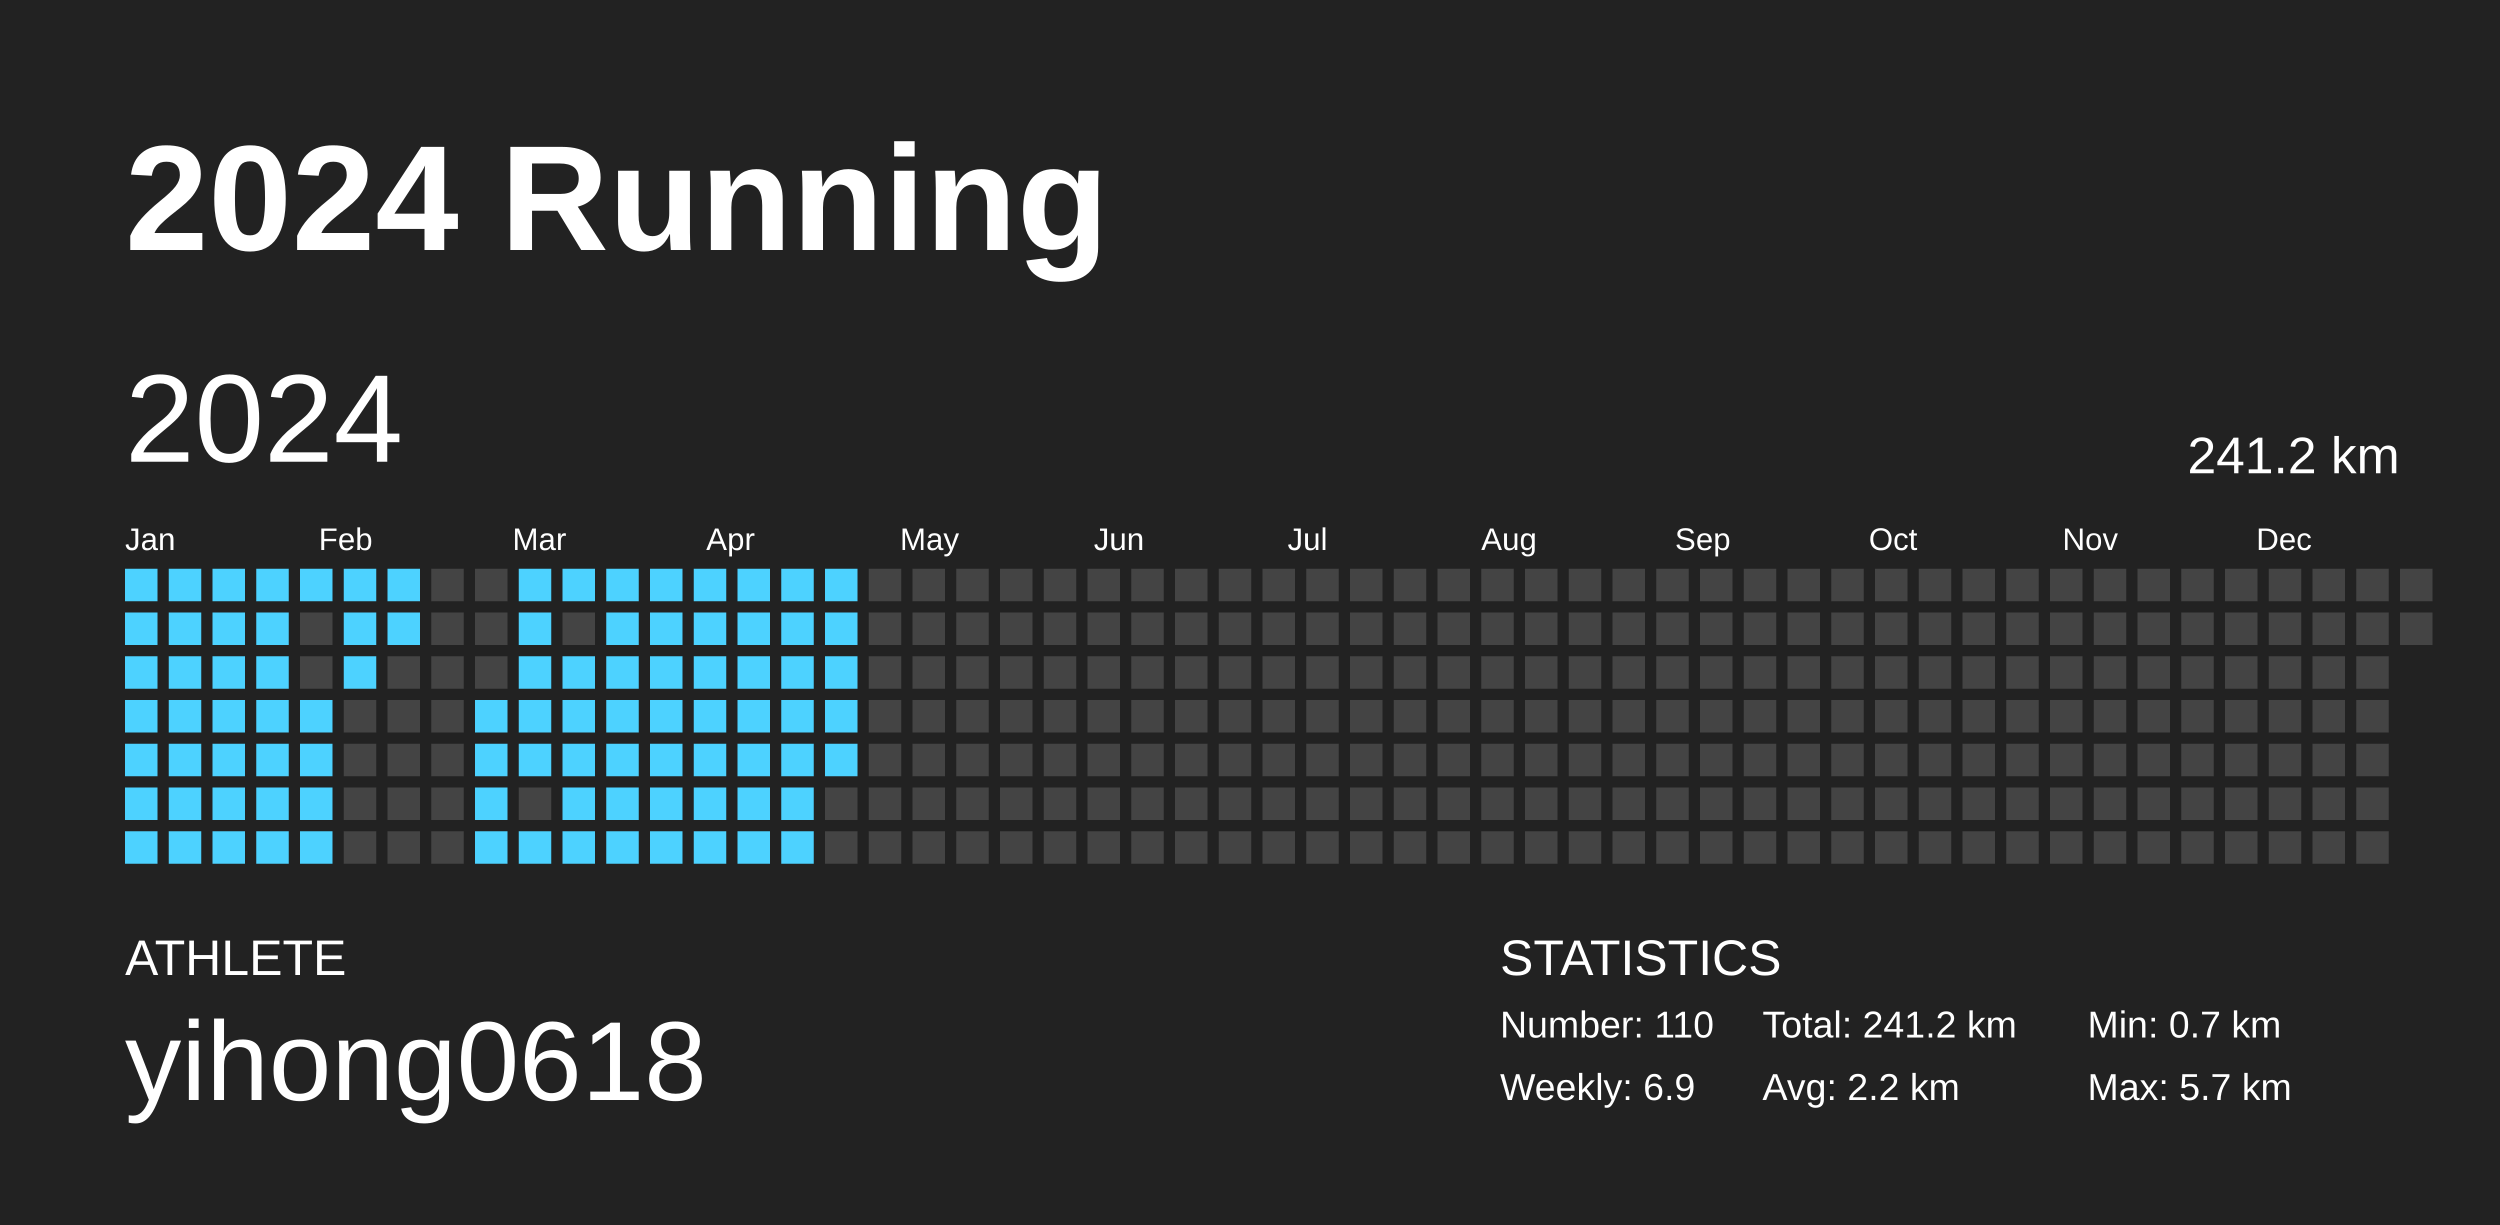
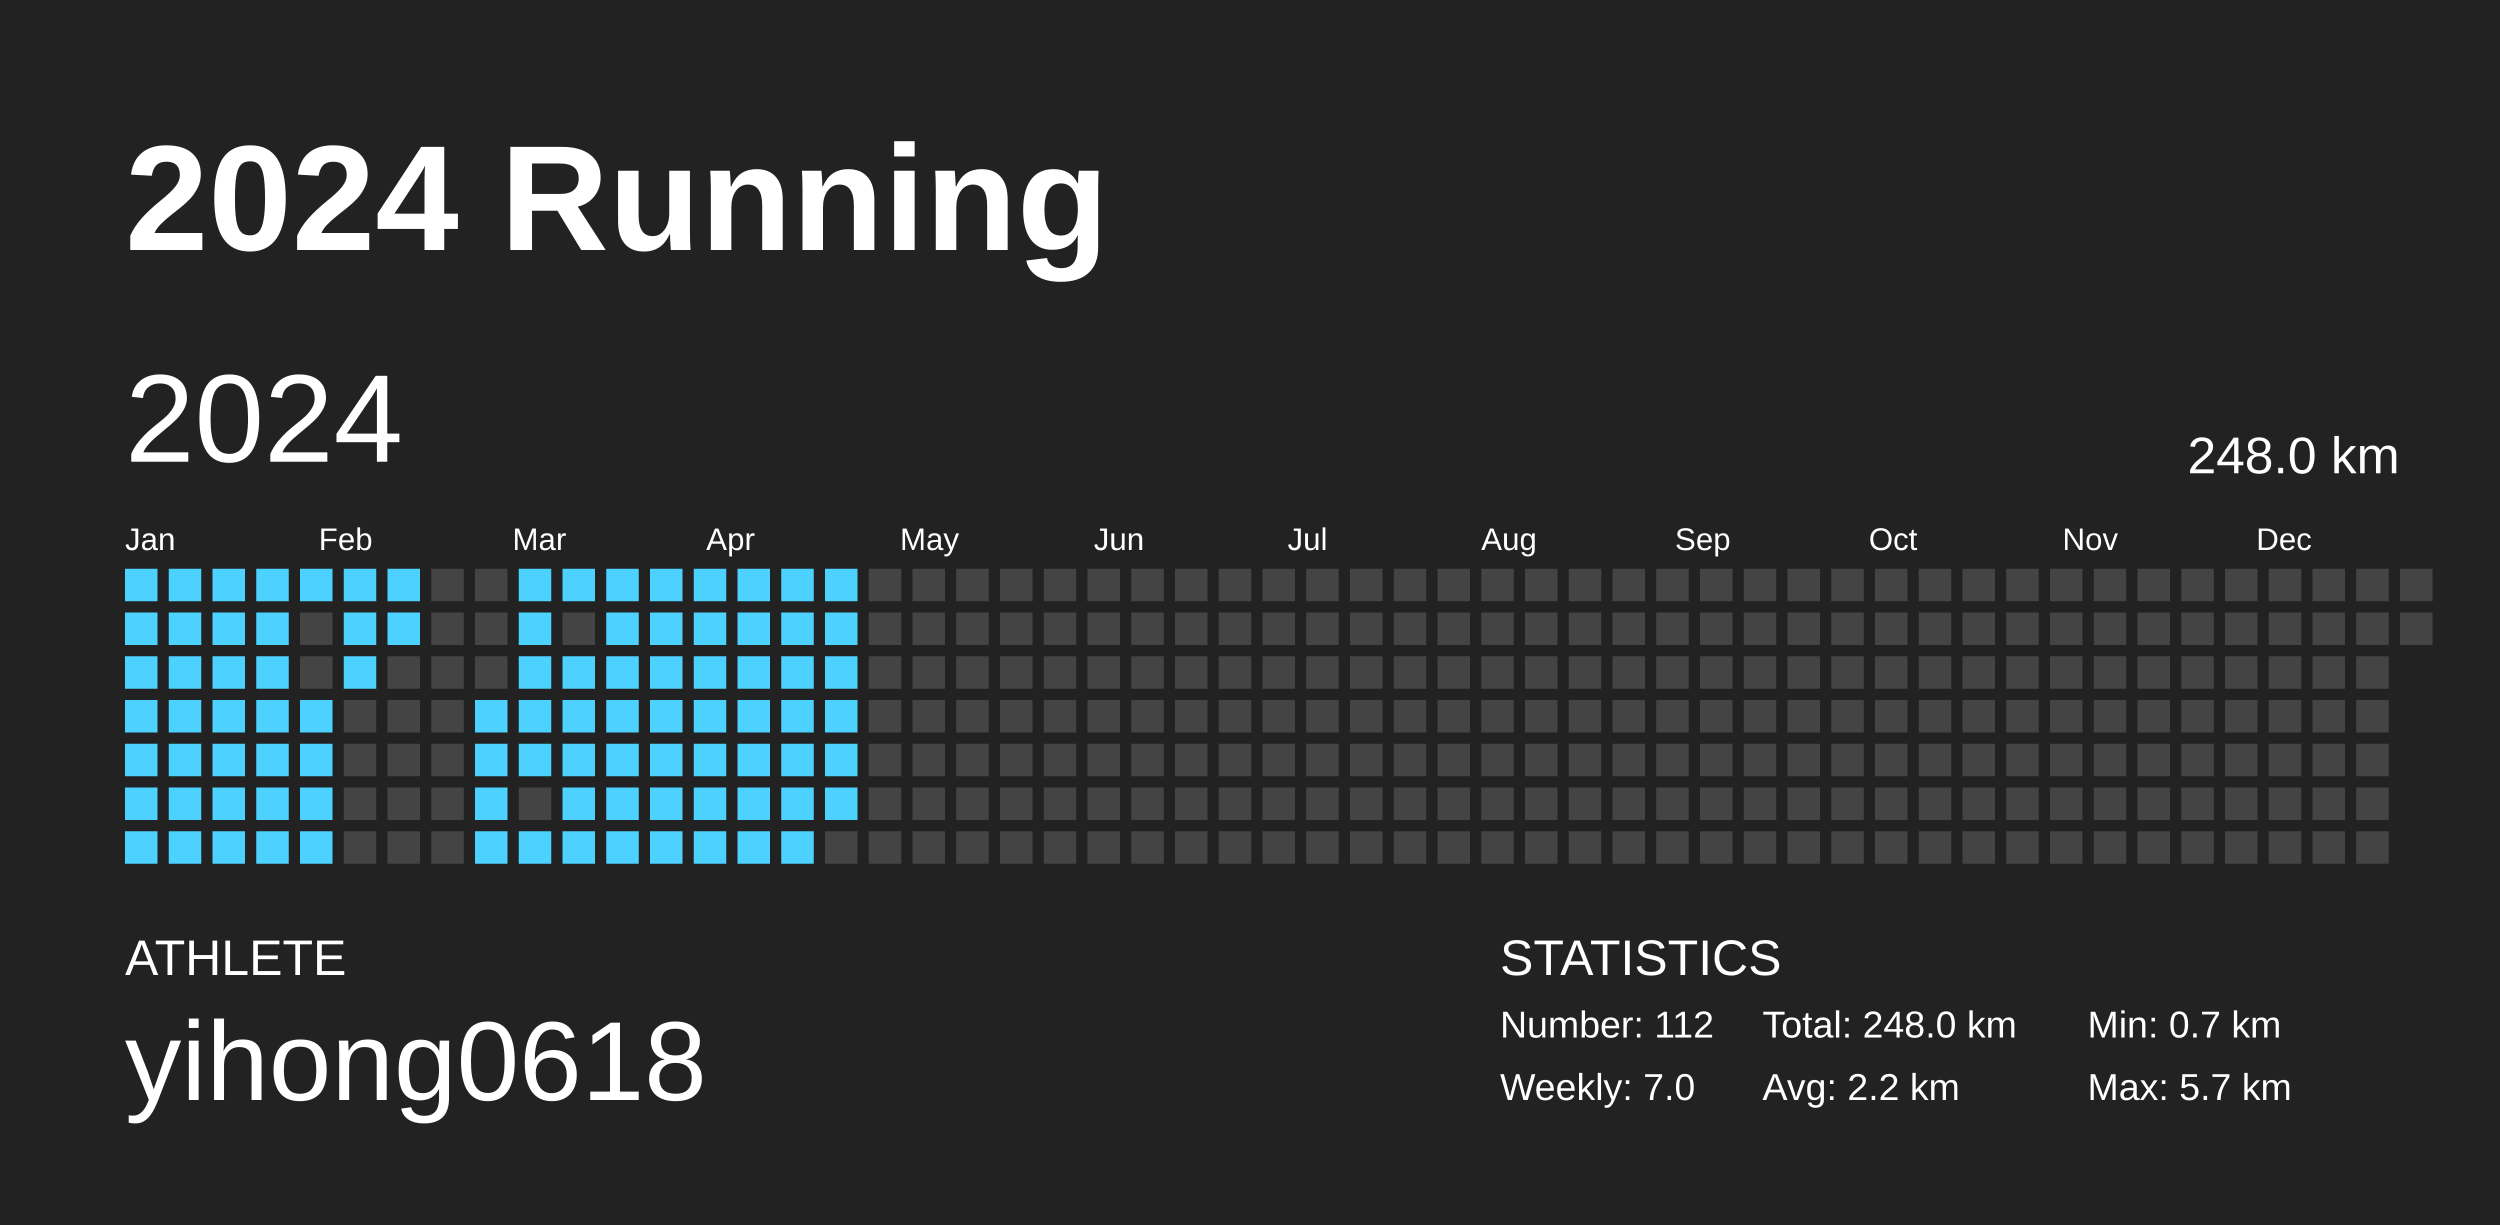
<svg xmlns="http://www.w3.org/2000/svg" baseProfile="full" height="98mm" version="1.1" viewBox="0,0,200,98" width="200mm">
  <defs />
  <rect fill="#222222" height="98" width="200" x="0" y="0" />
  <text fill="#FFFFFF" style="font-size:12px; font-family:Arial; font-weight:bold;" x="10" y="20">2024 Running</text>
  <text fill="#FFFFFF" style="font-size:4px; font-family:Arial" x="10" y="78">ATHLETE</text>
  <text fill="#FFFFFF" style="font-size:9px; font-family:Arial" x="10" y="88">yihong0618</text>
  <text fill="#FFFFFF" style="font-size:4px; font-family:Arial" x="120" y="78">STATISTICS</text>
-   <text fill="#FFFFFF" style="font-size:3px; font-family:Arial" x="120" y="83">Number: 110</text>
-   <text fill="#FFFFFF" style="font-size:3px; font-family:Arial" x="120" y="88">Weekly: 6.9</text>
-   <text fill="#FFFFFF" style="font-size:3px; font-family:Arial" x="141" y="83">Total: 241.2 km</text>
+   <text fill="#FFFFFF" style="font-size:3px; font-family:Arial" x="120" y="83">Number: 112</text>
+   <text fill="#FFFFFF" style="font-size:3px; font-family:Arial" x="120" y="88">Weekly: 7.0</text>
+   <text fill="#FFFFFF" style="font-size:3px; font-family:Arial" x="141" y="83">Total: 248.0 km</text>
  <text fill="#FFFFFF" style="font-size:3px; font-family:Arial" x="141" y="88">Avg: 2.2 km</text>
  <text fill="#FFFFFF" style="font-size:3px; font-family:Arial" x="167" y="83">Min: 0.7 km</text>
  <text fill="#FFFFFF" style="font-size:3px; font-family:Arial" x="167" y="88">Max: 5.7 km</text>
  <text dominant-baseline="hanging" fill="#FFFFFF" style="font-size:10.0px; font-family:Arial;" x="10" y="30">2024</text>
-   <text dominant-baseline="hanging" fill="#FFFFFF" style="font-size:4.125px; font-family:Arial;" x="175" y="35">241.2 km</text>
+   <text dominant-baseline="hanging" fill="#FFFFFF" style="font-size:4.125px; font-family:Arial;" x="175" y="35">248.0 km</text>
  <text fill="#FFFFFF" style="font-size:2.5px; font-family:Arial" x="10.0" y="44">Jan</text>
  <text fill="#FFFFFF" style="font-size:2.5px; font-family:Arial" x="25.5" y="44">Feb</text>
  <text fill="#FFFFFF" style="font-size:2.5px; font-family:Arial" x="41.0" y="44">Mar</text>
  <text fill="#FFFFFF" style="font-size:2.5px; font-family:Arial" x="56.5" y="44">Apr</text>
  <text fill="#FFFFFF" style="font-size:2.5px; font-family:Arial" x="72.0" y="44">May</text>
  <text fill="#FFFFFF" style="font-size:2.5px; font-family:Arial" x="87.5" y="44">Jun</text>
  <text fill="#FFFFFF" style="font-size:2.5px; font-family:Arial" x="103.0" y="44">Jul</text>
  <text fill="#FFFFFF" style="font-size:2.5px; font-family:Arial" x="118.5" y="44">Aug</text>
  <text fill="#FFFFFF" style="font-size:2.5px; font-family:Arial" x="134.0" y="44">Sep</text>
  <text fill="#FFFFFF" style="font-size:2.5px; font-family:Arial" x="149.5" y="44">Oct</text>
  <text fill="#FFFFFF" style="font-size:2.5px; font-family:Arial" x="165.0" y="44">Nov</text>
  <text fill="#FFFFFF" style="font-size:2.5px; font-family:Arial" x="180.5" y="44">Dec</text>
  <rect fill="#4dd2ff" height="2.6" width="2.6" x="10.0" y="45.5" />
  <rect fill="#4dd2ff" height="2.6" width="2.6" x="10.0" y="49.0" />
  <rect fill="#4dd2ff" height="2.6" width="2.6" x="10.0" y="52.5" />
  <rect fill="#4dd2ff" height="2.6" width="2.6" x="10.0" y="56.0" />
  <rect fill="#4dd2ff" height="2.6" width="2.6" x="10.0" y="59.5" />
  <rect fill="#4dd2ff" height="2.6" width="2.6" x="10.0" y="63.0" />
  <rect fill="#4dd2ff" height="2.6" width="2.6" x="10.0" y="66.5" />
  <rect fill="#4dd2ff" height="2.6" width="2.6" x="13.5" y="45.5" />
  <rect fill="#4dd2ff" height="2.6" width="2.6" x="13.5" y="49.0" />
  <rect fill="#4dd2ff" height="2.6" width="2.6" x="13.5" y="52.5" />
  <rect fill="#4dd2ff" height="2.6" width="2.6" x="13.5" y="56.0" />
  <rect fill="#4dd2ff" height="2.6" width="2.6" x="13.5" y="59.5" />
  <rect fill="#4dd2ff" height="2.6" width="2.6" x="13.5" y="63.0" />
  <rect fill="#4dd2ff" height="2.6" width="2.6" x="13.5" y="66.5" />
  <rect fill="#4dd2ff" height="2.6" width="2.6" x="17.0" y="45.5" />
  <rect fill="#4dd2ff" height="2.6" width="2.6" x="17.0" y="49.0" />
  <rect fill="#4dd2ff" height="2.6" width="2.6" x="17.0" y="52.5" />
  <rect fill="#4dd2ff" height="2.6" width="2.6" x="17.0" y="56.0" />
  <rect fill="#4dd2ff" height="2.6" width="2.6" x="17.0" y="59.5" />
  <rect fill="#4dd2ff" height="2.6" width="2.6" x="17.0" y="63.0" />
  <rect fill="#4dd2ff" height="2.6" width="2.6" x="17.0" y="66.5" />
  <rect fill="#4dd2ff" height="2.6" width="2.6" x="20.5" y="45.5" />
  <rect fill="#4dd2ff" height="2.6" width="2.6" x="20.5" y="49.0" />
  <rect fill="#4dd2ff" height="2.6" width="2.6" x="20.5" y="52.5" />
  <rect fill="#4dd2ff" height="2.6" width="2.6" x="20.5" y="56.0" />
  <rect fill="#4dd2ff" height="2.6" width="2.6" x="20.5" y="59.5" />
  <rect fill="#4dd2ff" height="2.6" width="2.6" x="20.5" y="63.0" />
  <rect fill="#4dd2ff" height="2.6" width="2.6" x="20.5" y="66.5" />
  <rect fill="#4dd2ff" height="2.6" width="2.6" x="24.0" y="45.5" />
  <rect fill="#444444" height="2.6" width="2.6" x="24.0" y="49.0" />
  <rect fill="#444444" height="2.6" width="2.6" x="24.0" y="52.5" />
  <rect fill="#4dd2ff" height="2.6" width="2.6" x="24.0" y="56.0" />
  <rect fill="#4dd2ff" height="2.6" width="2.6" x="24.0" y="59.5" />
  <rect fill="#4dd2ff" height="2.6" width="2.6" x="24.0" y="63.0" />
  <rect fill="#4dd2ff" height="2.6" width="2.6" x="24.0" y="66.5" />
  <rect fill="#4dd2ff" height="2.6" width="2.6" x="27.5" y="45.5" />
  <rect fill="#4dd2ff" height="2.6" width="2.6" x="27.5" y="49.0" />
  <rect fill="#4dd2ff" height="2.6" width="2.6" x="27.5" y="52.5" />
  <rect fill="#444444" height="2.6" width="2.6" x="27.5" y="56.0" />
  <rect fill="#444444" height="2.6" width="2.6" x="27.5" y="59.5" />
  <rect fill="#444444" height="2.6" width="2.6" x="27.5" y="63.0" />
  <rect fill="#444444" height="2.6" width="2.6" x="27.5" y="66.5" />
  <rect fill="#4dd2ff" height="2.6" width="2.6" x="31.0" y="45.5" />
  <rect fill="#4dd2ff" height="2.6" width="2.6" x="31.0" y="49.0" />
  <rect fill="#444444" height="2.6" width="2.6" x="31.0" y="52.5" />
  <rect fill="#444444" height="2.6" width="2.6" x="31.0" y="56.0" />
  <rect fill="#444444" height="2.6" width="2.6" x="31.0" y="59.5" />
  <rect fill="#444444" height="2.6" width="2.6" x="31.0" y="63.0" />
  <rect fill="#444444" height="2.6" width="2.6" x="31.0" y="66.5" />
  <rect fill="#444444" height="2.6" width="2.6" x="34.5" y="45.5" />
  <rect fill="#444444" height="2.6" width="2.6" x="34.5" y="49.0" />
  <rect fill="#444444" height="2.6" width="2.6" x="34.5" y="52.5" />
  <rect fill="#444444" height="2.6" width="2.6" x="34.5" y="56.0" />
  <rect fill="#444444" height="2.6" width="2.6" x="34.5" y="59.5" />
  <rect fill="#444444" height="2.6" width="2.6" x="34.5" y="63.0" />
  <rect fill="#444444" height="2.6" width="2.6" x="34.5" y="66.5" />
  <rect fill="#444444" height="2.6" width="2.6" x="38.0" y="45.5" />
  <rect fill="#444444" height="2.6" width="2.6" x="38.0" y="49.0" />
  <rect fill="#444444" height="2.6" width="2.6" x="38.0" y="52.5" />
  <rect fill="#4dd2ff" height="2.6" width="2.6" x="38.0" y="56.0" />
  <rect fill="#4dd2ff" height="2.6" width="2.6" x="38.0" y="59.5" />
  <rect fill="#4dd2ff" height="2.6" width="2.6" x="38.0" y="63.0" />
  <rect fill="#4dd2ff" height="2.6" width="2.6" x="38.0" y="66.5" />
  <rect fill="#4dd2ff" height="2.6" width="2.6" x="41.5" y="45.5" />
  <rect fill="#4dd2ff" height="2.6" width="2.6" x="41.5" y="49.0" />
  <rect fill="#4dd2ff" height="2.6" width="2.6" x="41.5" y="52.5" />
  <rect fill="#4dd2ff" height="2.6" width="2.6" x="41.5" y="56.0" />
  <rect fill="#4dd2ff" height="2.6" width="2.6" x="41.5" y="59.5" />
  <rect fill="#444444" height="2.6" width="2.6" x="41.5" y="63.0" />
  <rect fill="#4dd2ff" height="2.6" width="2.6" x="41.5" y="66.5" />
  <rect fill="#4dd2ff" height="2.6" width="2.6" x="45.0" y="45.5" />
  <rect fill="#444444" height="2.6" width="2.6" x="45.0" y="49.0" />
  <rect fill="#4dd2ff" height="2.6" width="2.6" x="45.0" y="52.5" />
  <rect fill="#4dd2ff" height="2.6" width="2.6" x="45.0" y="56.0" />
  <rect fill="#4dd2ff" height="2.6" width="2.6" x="45.0" y="59.5" />
  <rect fill="#4dd2ff" height="2.6" width="2.6" x="45.0" y="63.0" />
  <rect fill="#4dd2ff" height="2.6" width="2.6" x="45.0" y="66.5" />
  <rect fill="#4dd2ff" height="2.6" width="2.6" x="48.5" y="45.5" />
  <rect fill="#4dd2ff" height="2.6" width="2.6" x="48.5" y="49.0" />
  <rect fill="#4dd2ff" height="2.6" width="2.6" x="48.5" y="52.5" />
  <rect fill="#4dd2ff" height="2.6" width="2.6" x="48.5" y="56.0" />
  <rect fill="#4dd2ff" height="2.6" width="2.6" x="48.5" y="59.5" />
  <rect fill="#4dd2ff" height="2.6" width="2.6" x="48.5" y="63.0" />
  <rect fill="#4dd2ff" height="2.6" width="2.6" x="48.5" y="66.5" />
  <rect fill="#4dd2ff" height="2.6" width="2.6" x="52.0" y="45.5" />
  <rect fill="#4dd2ff" height="2.6" width="2.6" x="52.0" y="49.0" />
  <rect fill="#4dd2ff" height="2.6" width="2.6" x="52.0" y="52.5" />
  <rect fill="#4dd2ff" height="2.6" width="2.6" x="52.0" y="56.0" />
  <rect fill="#4dd2ff" height="2.6" width="2.6" x="52.0" y="59.5" />
  <rect fill="#4dd2ff" height="2.6" width="2.6" x="52.0" y="63.0" />
  <rect fill="#4dd2ff" height="2.6" width="2.6" x="52.0" y="66.5" />
  <rect fill="#4dd2ff" height="2.6" width="2.6" x="55.5" y="45.5" />
  <rect fill="#4dd2ff" height="2.6" width="2.6" x="55.5" y="49.0" />
  <rect fill="#4dd2ff" height="2.6" width="2.6" x="55.5" y="52.5" />
  <rect fill="#4dd2ff" height="2.6" width="2.6" x="55.5" y="56.0" />
  <rect fill="#4dd2ff" height="2.6" width="2.6" x="55.5" y="59.5" />
  <rect fill="#4dd2ff" height="2.6" width="2.6" x="55.5" y="63.0" />
  <rect fill="#4dd2ff" height="2.6" width="2.6" x="55.5" y="66.5" />
  <rect fill="#4dd2ff" height="2.6" width="2.6" x="59.0" y="45.5" />
  <rect fill="#4dd2ff" height="2.6" width="2.6" x="59.0" y="49.0" />
  <rect fill="#4dd2ff" height="2.6" width="2.6" x="59.0" y="52.5" />
  <rect fill="#4dd2ff" height="2.6" width="2.6" x="59.0" y="56.0" />
  <rect fill="#4dd2ff" height="2.6" width="2.6" x="59.0" y="59.5" />
  <rect fill="#4dd2ff" height="2.6" width="2.6" x="59.0" y="63.0" />
  <rect fill="#4dd2ff" height="2.6" width="2.6" x="59.0" y="66.5" />
  <rect fill="#4dd2ff" height="2.6" width="2.6" x="62.5" y="45.5" />
  <rect fill="#4dd2ff" height="2.6" width="2.6" x="62.5" y="49.0" />
  <rect fill="#4dd2ff" height="2.6" width="2.6" x="62.5" y="52.5" />
  <rect fill="#4dd2ff" height="2.6" width="2.6" x="62.5" y="56.0" />
  <rect fill="#4dd2ff" height="2.6" width="2.6" x="62.5" y="59.5" />
  <rect fill="#4dd2ff" height="2.6" width="2.6" x="62.5" y="63.0" />
  <rect fill="#4dd2ff" height="2.6" width="2.6" x="62.5" y="66.5" />
  <rect fill="#4dd2ff" height="2.6" width="2.6" x="66.0" y="45.5" />
  <rect fill="#4dd2ff" height="2.6" width="2.6" x="66.0" y="49.0" />
  <rect fill="#4dd2ff" height="2.6" width="2.6" x="66.0" y="52.5" />
  <rect fill="#4dd2ff" height="2.6" width="2.6" x="66.0" y="56.0" />
  <rect fill="#4dd2ff" height="2.6" width="2.6" x="66.0" y="59.5" />
-   <rect fill="#444444" height="2.6" width="2.6" x="66.0" y="63.0" />
+   <rect fill="#4dd2ff" height="2.6" width="2.6" x="66.0" y="63.0" />
  <rect fill="#444444" height="2.6" width="2.6" x="66.0" y="66.5" />
  <rect fill="#444444" height="2.6" width="2.6" x="69.5" y="45.5" />
  <rect fill="#444444" height="2.6" width="2.6" x="69.5" y="49.0" />
  <rect fill="#444444" height="2.6" width="2.6" x="69.5" y="52.5" />
  <rect fill="#444444" height="2.6" width="2.6" x="69.5" y="56.0" />
  <rect fill="#444444" height="2.6" width="2.6" x="69.5" y="59.5" />
  <rect fill="#444444" height="2.6" width="2.6" x="69.5" y="63.0" />
  <rect fill="#444444" height="2.6" width="2.6" x="69.5" y="66.5" />
  <rect fill="#444444" height="2.6" width="2.6" x="73.0" y="45.5" />
  <rect fill="#444444" height="2.6" width="2.6" x="73.0" y="49.0" />
  <rect fill="#444444" height="2.6" width="2.6" x="73.0" y="52.5" />
  <rect fill="#444444" height="2.6" width="2.6" x="73.0" y="56.0" />
  <rect fill="#444444" height="2.6" width="2.6" x="73.0" y="59.5" />
  <rect fill="#444444" height="2.6" width="2.6" x="73.0" y="63.0" />
  <rect fill="#444444" height="2.6" width="2.6" x="73.0" y="66.5" />
  <rect fill="#444444" height="2.6" width="2.6" x="76.5" y="45.5" />
  <rect fill="#444444" height="2.6" width="2.6" x="76.5" y="49.0" />
  <rect fill="#444444" height="2.6" width="2.6" x="76.5" y="52.5" />
  <rect fill="#444444" height="2.6" width="2.6" x="76.5" y="56.0" />
  <rect fill="#444444" height="2.6" width="2.6" x="76.5" y="59.5" />
  <rect fill="#444444" height="2.6" width="2.6" x="76.5" y="63.0" />
  <rect fill="#444444" height="2.6" width="2.6" x="76.5" y="66.5" />
  <rect fill="#444444" height="2.6" width="2.6" x="80.0" y="45.5" />
  <rect fill="#444444" height="2.6" width="2.6" x="80.0" y="49.0" />
  <rect fill="#444444" height="2.6" width="2.6" x="80.0" y="52.5" />
  <rect fill="#444444" height="2.6" width="2.6" x="80.0" y="56.0" />
  <rect fill="#444444" height="2.6" width="2.6" x="80.0" y="59.5" />
  <rect fill="#444444" height="2.6" width="2.6" x="80.0" y="63.0" />
  <rect fill="#444444" height="2.6" width="2.6" x="80.0" y="66.5" />
  <rect fill="#444444" height="2.6" width="2.6" x="83.5" y="45.5" />
  <rect fill="#444444" height="2.6" width="2.6" x="83.5" y="49.0" />
  <rect fill="#444444" height="2.6" width="2.6" x="83.5" y="52.5" />
  <rect fill="#444444" height="2.6" width="2.6" x="83.5" y="56.0" />
  <rect fill="#444444" height="2.6" width="2.6" x="83.5" y="59.5" />
  <rect fill="#444444" height="2.6" width="2.6" x="83.5" y="63.0" />
  <rect fill="#444444" height="2.6" width="2.6" x="83.5" y="66.5" />
  <rect fill="#444444" height="2.6" width="2.6" x="87.0" y="45.5" />
  <rect fill="#444444" height="2.6" width="2.6" x="87.0" y="49.0" />
  <rect fill="#444444" height="2.6" width="2.6" x="87.0" y="52.5" />
  <rect fill="#444444" height="2.6" width="2.6" x="87.0" y="56.0" />
  <rect fill="#444444" height="2.6" width="2.6" x="87.0" y="59.5" />
  <rect fill="#444444" height="2.6" width="2.6" x="87.0" y="63.0" />
  <rect fill="#444444" height="2.6" width="2.6" x="87.0" y="66.5" />
  <rect fill="#444444" height="2.6" width="2.6" x="90.5" y="45.5" />
  <rect fill="#444444" height="2.6" width="2.6" x="90.5" y="49.0" />
  <rect fill="#444444" height="2.6" width="2.6" x="90.5" y="52.5" />
  <rect fill="#444444" height="2.6" width="2.6" x="90.5" y="56.0" />
  <rect fill="#444444" height="2.6" width="2.6" x="90.5" y="59.5" />
  <rect fill="#444444" height="2.6" width="2.6" x="90.5" y="63.0" />
  <rect fill="#444444" height="2.6" width="2.6" x="90.5" y="66.5" />
  <rect fill="#444444" height="2.6" width="2.6" x="94.0" y="45.5" />
  <rect fill="#444444" height="2.6" width="2.6" x="94.0" y="49.0" />
  <rect fill="#444444" height="2.6" width="2.6" x="94.0" y="52.5" />
  <rect fill="#444444" height="2.6" width="2.6" x="94.0" y="56.0" />
  <rect fill="#444444" height="2.6" width="2.6" x="94.0" y="59.5" />
  <rect fill="#444444" height="2.6" width="2.6" x="94.0" y="63.0" />
  <rect fill="#444444" height="2.6" width="2.6" x="94.0" y="66.5" />
  <rect fill="#444444" height="2.6" width="2.6" x="97.5" y="45.5" />
  <rect fill="#444444" height="2.6" width="2.6" x="97.5" y="49.0" />
  <rect fill="#444444" height="2.6" width="2.6" x="97.5" y="52.5" />
  <rect fill="#444444" height="2.6" width="2.6" x="97.5" y="56.0" />
  <rect fill="#444444" height="2.6" width="2.6" x="97.5" y="59.5" />
  <rect fill="#444444" height="2.6" width="2.6" x="97.5" y="63.0" />
  <rect fill="#444444" height="2.6" width="2.6" x="97.5" y="66.5" />
  <rect fill="#444444" height="2.6" width="2.6" x="101.0" y="45.5" />
  <rect fill="#444444" height="2.6" width="2.6" x="101.0" y="49.0" />
  <rect fill="#444444" height="2.6" width="2.6" x="101.0" y="52.5" />
  <rect fill="#444444" height="2.6" width="2.6" x="101.0" y="56.0" />
  <rect fill="#444444" height="2.6" width="2.6" x="101.0" y="59.5" />
  <rect fill="#444444" height="2.6" width="2.6" x="101.0" y="63.0" />
  <rect fill="#444444" height="2.6" width="2.6" x="101.0" y="66.5" />
  <rect fill="#444444" height="2.6" width="2.6" x="104.5" y="45.5" />
  <rect fill="#444444" height="2.6" width="2.6" x="104.5" y="49.0" />
  <rect fill="#444444" height="2.6" width="2.6" x="104.5" y="52.5" />
  <rect fill="#444444" height="2.6" width="2.6" x="104.5" y="56.0" />
  <rect fill="#444444" height="2.6" width="2.6" x="104.5" y="59.5" />
  <rect fill="#444444" height="2.6" width="2.6" x="104.5" y="63.0" />
  <rect fill="#444444" height="2.6" width="2.6" x="104.5" y="66.5" />
  <rect fill="#444444" height="2.6" width="2.6" x="108.0" y="45.5" />
  <rect fill="#444444" height="2.6" width="2.6" x="108.0" y="49.0" />
  <rect fill="#444444" height="2.6" width="2.6" x="108.0" y="52.5" />
  <rect fill="#444444" height="2.6" width="2.6" x="108.0" y="56.0" />
  <rect fill="#444444" height="2.6" width="2.6" x="108.0" y="59.5" />
  <rect fill="#444444" height="2.6" width="2.6" x="108.0" y="63.0" />
  <rect fill="#444444" height="2.6" width="2.6" x="108.0" y="66.5" />
  <rect fill="#444444" height="2.6" width="2.6" x="111.5" y="45.5" />
  <rect fill="#444444" height="2.6" width="2.6" x="111.5" y="49.0" />
  <rect fill="#444444" height="2.6" width="2.6" x="111.5" y="52.5" />
  <rect fill="#444444" height="2.6" width="2.6" x="111.5" y="56.0" />
  <rect fill="#444444" height="2.6" width="2.6" x="111.5" y="59.5" />
  <rect fill="#444444" height="2.6" width="2.6" x="111.5" y="63.0" />
  <rect fill="#444444" height="2.6" width="2.6" x="111.5" y="66.5" />
  <rect fill="#444444" height="2.6" width="2.6" x="115.0" y="45.5" />
  <rect fill="#444444" height="2.6" width="2.6" x="115.0" y="49.0" />
  <rect fill="#444444" height="2.6" width="2.6" x="115.0" y="52.5" />
  <rect fill="#444444" height="2.6" width="2.6" x="115.0" y="56.0" />
  <rect fill="#444444" height="2.6" width="2.6" x="115.0" y="59.5" />
  <rect fill="#444444" height="2.6" width="2.6" x="115.0" y="63.0" />
  <rect fill="#444444" height="2.6" width="2.6" x="115.0" y="66.5" />
  <rect fill="#444444" height="2.6" width="2.6" x="118.5" y="45.5" />
  <rect fill="#444444" height="2.6" width="2.6" x="118.5" y="49.0" />
  <rect fill="#444444" height="2.6" width="2.6" x="118.5" y="52.5" />
  <rect fill="#444444" height="2.6" width="2.6" x="118.5" y="56.0" />
  <rect fill="#444444" height="2.6" width="2.6" x="118.5" y="59.5" />
  <rect fill="#444444" height="2.6" width="2.6" x="118.5" y="63.0" />
  <rect fill="#444444" height="2.6" width="2.6" x="118.5" y="66.5" />
  <rect fill="#444444" height="2.6" width="2.6" x="122.0" y="45.5" />
  <rect fill="#444444" height="2.6" width="2.6" x="122.0" y="49.0" />
  <rect fill="#444444" height="2.6" width="2.6" x="122.0" y="52.5" />
  <rect fill="#444444" height="2.6" width="2.6" x="122.0" y="56.0" />
  <rect fill="#444444" height="2.6" width="2.6" x="122.0" y="59.5" />
  <rect fill="#444444" height="2.6" width="2.6" x="122.0" y="63.0" />
  <rect fill="#444444" height="2.6" width="2.6" x="122.0" y="66.5" />
  <rect fill="#444444" height="2.6" width="2.6" x="125.5" y="45.5" />
  <rect fill="#444444" height="2.6" width="2.6" x="125.5" y="49.0" />
  <rect fill="#444444" height="2.6" width="2.6" x="125.5" y="52.5" />
  <rect fill="#444444" height="2.6" width="2.6" x="125.5" y="56.0" />
  <rect fill="#444444" height="2.6" width="2.6" x="125.5" y="59.5" />
  <rect fill="#444444" height="2.6" width="2.6" x="125.5" y="63.0" />
  <rect fill="#444444" height="2.6" width="2.6" x="125.5" y="66.5" />
  <rect fill="#444444" height="2.6" width="2.6" x="129.0" y="45.5" />
  <rect fill="#444444" height="2.6" width="2.6" x="129.0" y="49.0" />
  <rect fill="#444444" height="2.6" width="2.6" x="129.0" y="52.5" />
  <rect fill="#444444" height="2.6" width="2.6" x="129.0" y="56.0" />
  <rect fill="#444444" height="2.6" width="2.6" x="129.0" y="59.5" />
  <rect fill="#444444" height="2.6" width="2.6" x="129.0" y="63.0" />
  <rect fill="#444444" height="2.6" width="2.6" x="129.0" y="66.5" />
  <rect fill="#444444" height="2.6" width="2.6" x="132.5" y="45.5" />
  <rect fill="#444444" height="2.6" width="2.6" x="132.5" y="49.0" />
  <rect fill="#444444" height="2.6" width="2.6" x="132.5" y="52.5" />
  <rect fill="#444444" height="2.6" width="2.6" x="132.5" y="56.0" />
  <rect fill="#444444" height="2.6" width="2.6" x="132.5" y="59.5" />
  <rect fill="#444444" height="2.6" width="2.6" x="132.5" y="63.0" />
  <rect fill="#444444" height="2.6" width="2.6" x="132.5" y="66.5" />
  <rect fill="#444444" height="2.6" width="2.6" x="136.0" y="45.5" />
  <rect fill="#444444" height="2.6" width="2.6" x="136.0" y="49.0" />
  <rect fill="#444444" height="2.6" width="2.6" x="136.0" y="52.5" />
  <rect fill="#444444" height="2.6" width="2.6" x="136.0" y="56.0" />
  <rect fill="#444444" height="2.6" width="2.6" x="136.0" y="59.5" />
  <rect fill="#444444" height="2.6" width="2.6" x="136.0" y="63.0" />
  <rect fill="#444444" height="2.6" width="2.6" x="136.0" y="66.5" />
  <rect fill="#444444" height="2.6" width="2.6" x="139.5" y="45.5" />
  <rect fill="#444444" height="2.6" width="2.6" x="139.5" y="49.0" />
  <rect fill="#444444" height="2.6" width="2.6" x="139.5" y="52.5" />
  <rect fill="#444444" height="2.6" width="2.6" x="139.5" y="56.0" />
  <rect fill="#444444" height="2.6" width="2.6" x="139.5" y="59.5" />
  <rect fill="#444444" height="2.6" width="2.6" x="139.5" y="63.0" />
  <rect fill="#444444" height="2.6" width="2.6" x="139.5" y="66.5" />
  <rect fill="#444444" height="2.6" width="2.6" x="143.0" y="45.5" />
  <rect fill="#444444" height="2.6" width="2.6" x="143.0" y="49.0" />
  <rect fill="#444444" height="2.6" width="2.6" x="143.0" y="52.5" />
  <rect fill="#444444" height="2.6" width="2.6" x="143.0" y="56.0" />
  <rect fill="#444444" height="2.6" width="2.6" x="143.0" y="59.5" />
  <rect fill="#444444" height="2.6" width="2.6" x="143.0" y="63.0" />
  <rect fill="#444444" height="2.6" width="2.6" x="143.0" y="66.5" />
  <rect fill="#444444" height="2.6" width="2.6" x="146.5" y="45.5" />
  <rect fill="#444444" height="2.6" width="2.6" x="146.5" y="49.0" />
  <rect fill="#444444" height="2.6" width="2.6" x="146.5" y="52.5" />
  <rect fill="#444444" height="2.6" width="2.6" x="146.5" y="56.0" />
  <rect fill="#444444" height="2.6" width="2.6" x="146.5" y="59.5" />
  <rect fill="#444444" height="2.6" width="2.6" x="146.5" y="63.0" />
  <rect fill="#444444" height="2.6" width="2.6" x="146.5" y="66.5" />
  <rect fill="#444444" height="2.6" width="2.6" x="150.0" y="45.5" />
  <rect fill="#444444" height="2.6" width="2.6" x="150.0" y="49.0" />
  <rect fill="#444444" height="2.6" width="2.6" x="150.0" y="52.5" />
  <rect fill="#444444" height="2.6" width="2.6" x="150.0" y="56.0" />
  <rect fill="#444444" height="2.6" width="2.6" x="150.0" y="59.5" />
  <rect fill="#444444" height="2.6" width="2.6" x="150.0" y="63.0" />
  <rect fill="#444444" height="2.6" width="2.6" x="150.0" y="66.5" />
  <rect fill="#444444" height="2.6" width="2.6" x="153.5" y="45.5" />
  <rect fill="#444444" height="2.6" width="2.6" x="153.5" y="49.0" />
  <rect fill="#444444" height="2.6" width="2.6" x="153.5" y="52.5" />
  <rect fill="#444444" height="2.6" width="2.6" x="153.5" y="56.0" />
  <rect fill="#444444" height="2.6" width="2.6" x="153.5" y="59.5" />
  <rect fill="#444444" height="2.6" width="2.6" x="153.5" y="63.0" />
  <rect fill="#444444" height="2.6" width="2.6" x="153.5" y="66.5" />
  <rect fill="#444444" height="2.6" width="2.6" x="157.0" y="45.5" />
  <rect fill="#444444" height="2.6" width="2.6" x="157.0" y="49.0" />
  <rect fill="#444444" height="2.6" width="2.6" x="157.0" y="52.5" />
  <rect fill="#444444" height="2.6" width="2.6" x="157.0" y="56.0" />
  <rect fill="#444444" height="2.6" width="2.6" x="157.0" y="59.5" />
  <rect fill="#444444" height="2.6" width="2.6" x="157.0" y="63.0" />
  <rect fill="#444444" height="2.6" width="2.6" x="157.0" y="66.5" />
  <rect fill="#444444" height="2.6" width="2.6" x="160.5" y="45.5" />
  <rect fill="#444444" height="2.6" width="2.6" x="160.5" y="49.0" />
  <rect fill="#444444" height="2.6" width="2.6" x="160.5" y="52.5" />
  <rect fill="#444444" height="2.6" width="2.6" x="160.5" y="56.0" />
  <rect fill="#444444" height="2.6" width="2.6" x="160.5" y="59.5" />
  <rect fill="#444444" height="2.6" width="2.6" x="160.5" y="63.0" />
  <rect fill="#444444" height="2.6" width="2.6" x="160.5" y="66.5" />
  <rect fill="#444444" height="2.6" width="2.6" x="164.0" y="45.5" />
  <rect fill="#444444" height="2.6" width="2.6" x="164.0" y="49.0" />
  <rect fill="#444444" height="2.6" width="2.6" x="164.0" y="52.5" />
  <rect fill="#444444" height="2.6" width="2.6" x="164.0" y="56.0" />
  <rect fill="#444444" height="2.6" width="2.6" x="164.0" y="59.5" />
  <rect fill="#444444" height="2.6" width="2.6" x="164.0" y="63.0" />
  <rect fill="#444444" height="2.6" width="2.6" x="164.0" y="66.5" />
  <rect fill="#444444" height="2.6" width="2.6" x="167.5" y="45.5" />
  <rect fill="#444444" height="2.6" width="2.6" x="167.5" y="49.0" />
  <rect fill="#444444" height="2.6" width="2.6" x="167.5" y="52.5" />
  <rect fill="#444444" height="2.6" width="2.6" x="167.5" y="56.0" />
  <rect fill="#444444" height="2.6" width="2.6" x="167.5" y="59.5" />
  <rect fill="#444444" height="2.6" width="2.6" x="167.5" y="63.0" />
  <rect fill="#444444" height="2.6" width="2.6" x="167.5" y="66.5" />
  <rect fill="#444444" height="2.6" width="2.6" x="171.0" y="45.5" />
  <rect fill="#444444" height="2.6" width="2.6" x="171.0" y="49.0" />
  <rect fill="#444444" height="2.6" width="2.6" x="171.0" y="52.5" />
  <rect fill="#444444" height="2.6" width="2.6" x="171.0" y="56.0" />
  <rect fill="#444444" height="2.6" width="2.6" x="171.0" y="59.5" />
  <rect fill="#444444" height="2.6" width="2.6" x="171.0" y="63.0" />
  <rect fill="#444444" height="2.6" width="2.6" x="171.0" y="66.5" />
  <rect fill="#444444" height="2.6" width="2.6" x="174.5" y="45.5" />
  <rect fill="#444444" height="2.6" width="2.6" x="174.5" y="49.0" />
  <rect fill="#444444" height="2.6" width="2.6" x="174.5" y="52.5" />
  <rect fill="#444444" height="2.6" width="2.6" x="174.5" y="56.0" />
  <rect fill="#444444" height="2.6" width="2.6" x="174.5" y="59.5" />
  <rect fill="#444444" height="2.6" width="2.6" x="174.5" y="63.0" />
  <rect fill="#444444" height="2.6" width="2.6" x="174.5" y="66.5" />
  <rect fill="#444444" height="2.6" width="2.6" x="178.0" y="45.5" />
  <rect fill="#444444" height="2.6" width="2.6" x="178.0" y="49.0" />
  <rect fill="#444444" height="2.6" width="2.6" x="178.0" y="52.5" />
  <rect fill="#444444" height="2.6" width="2.6" x="178.0" y="56.0" />
  <rect fill="#444444" height="2.6" width="2.6" x="178.0" y="59.5" />
  <rect fill="#444444" height="2.6" width="2.6" x="178.0" y="63.0" />
  <rect fill="#444444" height="2.6" width="2.6" x="178.0" y="66.5" />
  <rect fill="#444444" height="2.6" width="2.6" x="181.5" y="45.5" />
  <rect fill="#444444" height="2.6" width="2.6" x="181.5" y="49.0" />
  <rect fill="#444444" height="2.6" width="2.6" x="181.5" y="52.5" />
  <rect fill="#444444" height="2.6" width="2.6" x="181.5" y="56.0" />
  <rect fill="#444444" height="2.6" width="2.6" x="181.5" y="59.5" />
  <rect fill="#444444" height="2.6" width="2.6" x="181.5" y="63.0" />
  <rect fill="#444444" height="2.6" width="2.6" x="181.5" y="66.5" />
  <rect fill="#444444" height="2.6" width="2.6" x="185.0" y="45.5" />
  <rect fill="#444444" height="2.6" width="2.6" x="185.0" y="49.0" />
  <rect fill="#444444" height="2.6" width="2.6" x="185.0" y="52.5" />
  <rect fill="#444444" height="2.6" width="2.6" x="185.0" y="56.0" />
  <rect fill="#444444" height="2.6" width="2.6" x="185.0" y="59.5" />
  <rect fill="#444444" height="2.6" width="2.6" x="185.0" y="63.0" />
  <rect fill="#444444" height="2.6" width="2.6" x="185.0" y="66.5" />
  <rect fill="#444444" height="2.6" width="2.6" x="188.5" y="45.5" />
  <rect fill="#444444" height="2.6" width="2.6" x="188.5" y="49.0" />
  <rect fill="#444444" height="2.6" width="2.6" x="188.5" y="52.5" />
  <rect fill="#444444" height="2.6" width="2.6" x="188.5" y="56.0" />
  <rect fill="#444444" height="2.6" width="2.6" x="188.5" y="59.5" />
  <rect fill="#444444" height="2.6" width="2.6" x="188.5" y="63.0" />
  <rect fill="#444444" height="2.6" width="2.6" x="188.5" y="66.5" />
  <rect fill="#444444" height="2.6" width="2.6" x="192.0" y="45.5" />
  <rect fill="#444444" height="2.6" width="2.6" x="192.0" y="49.0" />
</svg>
